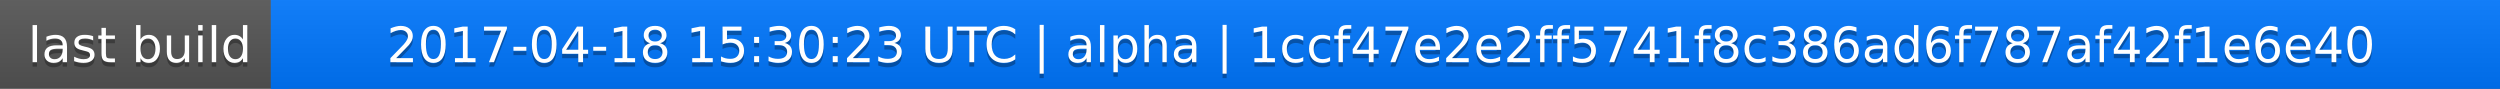
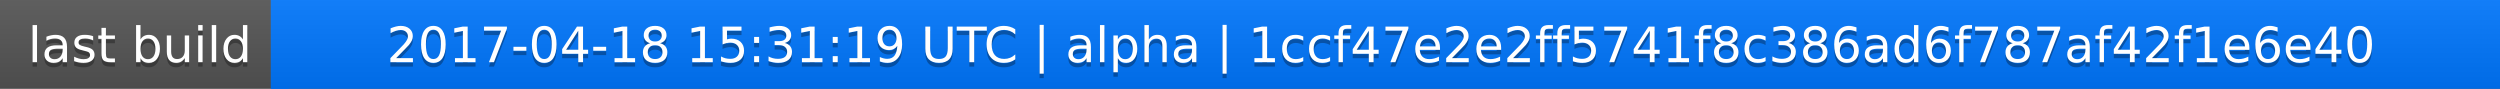
<svg xmlns="http://www.w3.org/2000/svg" width="563" height="20">
  <linearGradient id="a" x2="0" y2="100%">
    <stop offset="0" stop-color="#bbb" stop-opacity=".1" />
    <stop offset="1" stop-opacity=".1" />
  </linearGradient>
  <rect rx="0" width="563" height="20" fill="#555" />
  <rect rx="0" x="61" width="502" height="20" fill="#07f" />
  <path fill="#07f" d="M61 0h4v20h-4z" />
  <rect rx="0" width="563" height="20" fill="url(#a)" />
  <g fill="#fff" text-anchor="middle" font-family="DejaVu Sans,Verdana,Geneva,sans-serif" font-size="11">
    <text x="31.5" y="15" fill="#010101" fill-opacity=".3">last build</text>
    <text x="31.5" y="14">last build</text>
-     <text x="311" y="15" fill="#010101" fill-opacity=".3">2017-04-18 15:30:23 UTC | alpha | 1ccf47e2e2ff5741f8c386ad6f787af42f1e6e40</text>
-     <text x="311" y="14">2017-04-18 15:30:23 UTC | alpha | 1ccf47e2e2ff5741f8c386ad6f787af42f1e6e40</text>
+     <text x="311" y="15" fill="#010101" fill-opacity=".3">2017-04-18 15:31:19 UTC | alpha | 1ccf47e2e2ff5741f8c386ad6f787af42f1e6e40</text>
+     <text x="311" y="14">2017-04-18 15:31:19 UTC | alpha | 1ccf47e2e2ff5741f8c386ad6f787af42f1e6e40</text>
  </g>
</svg>
